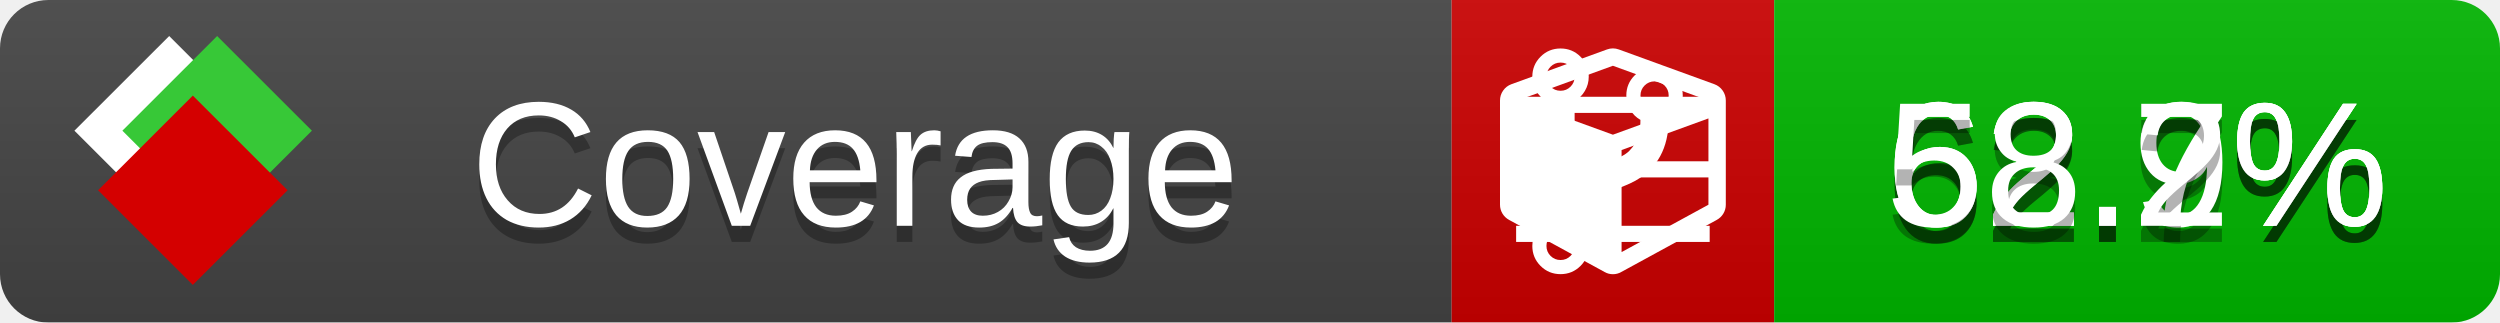
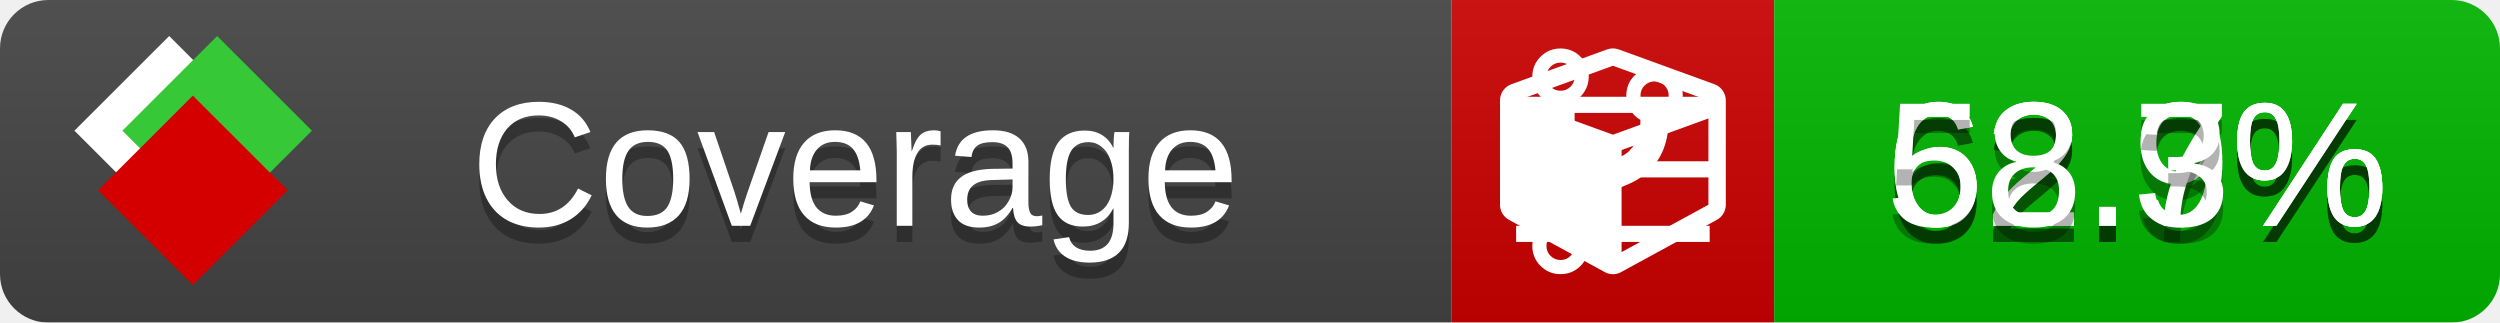
<svg xmlns="http://www.w3.org/2000/svg" xmlns:xlink="http://www.w3.org/1999/xlink" width="155" height="20">
  <style type="text/css">
          
            @keyframes fade1 {
                0% { visibility: visible; opacity: 1; }
               27% { visibility: visible; opacity: 1; }
               33% { visibility: hidden; opacity: 0; }
               60% { visibility: hidden; opacity: 0; }
               66% { visibility: hidden; opacity: 0; }
               93% { visibility: hidden; opacity: 0; }
              100% { visibility: visible; opacity: 1; }
            }
            @keyframes fade2 {
                0% { visibility: hidden; opacity: 0; }
               27% { visibility: hidden; opacity: 0; }
               33% { visibility: visible; opacity: 1; }
               60% { visibility: visible; opacity: 1; }
               66% { visibility: hidden; opacity: 0; }
               93% { visibility: hidden; opacity: 0; }
              100% { visibility: hidden; opacity: 0; }
            }
            @keyframes fade3 {
                0% { visibility: hidden; opacity: 0; }
               27% { visibility: hidden; opacity: 0; }
               33% { visibility: hidden; opacity: 0; }
               60% { visibility: hidden; opacity: 0; }
               66% { visibility: visible; opacity: 1; }
               93% { visibility: visible; opacity: 1; }
              100% { visibility: hidden; opacity: 0; }
            }
            .linecoverage {
                animation-duration: 15s;
                animation-name: fade1;
                animation-iteration-count: infinite;
            }
            .branchcoverage {
                animation-duration: 15s;
                animation-name: fade2;
                animation-iteration-count: infinite;
            }
            .methodcoverage {
                animation-duration: 15s;
                animation-name: fade3;
                animation-iteration-count: infinite;
            }
          
    </style>
  <defs>
    <linearGradient id="gradient" x2="0" y2="100%">
      <stop offset="0" stop-color="#bbb" stop-opacity=".1" />
      <stop offset="1" stop-opacity=".1" />
    </linearGradient>
    <linearGradient id="c">
      <stop offset="0" stop-color="#d40000" />
      <stop offset="1" stop-color="#ff2a2a" />
    </linearGradient>
    <linearGradient id="a">
      <stop offset="0" stop-color="#e0e0de" />
      <stop offset="1" stop-color="#fff" />
    </linearGradient>
    <linearGradient id="b">
      <stop offset="0" stop-color="#37c837" />
      <stop offset="1" stop-color="#217821" />
    </linearGradient>
    <linearGradient xlink:href="#a" id="e" x1="106.44" x2="69.96" y1="-11.96" y2="-46.84" gradientTransform="matrix(-.8426 -.00045 -.00045 -.8426 -94.27 -75.82)" gradientUnits="userSpaceOnUse" />
    <linearGradient xlink:href="#b" id="f" x1="56.19" x2="77.97" y1="-23.45" y2="10.62" gradientTransform="matrix(.8426 .00045 .00045 .8426 94.27 75.82)" gradientUnits="userSpaceOnUse" />
    <linearGradient xlink:href="#c" id="g" x1="79.98" x2="132.9" y1="10.79" y2="10.79" gradientTransform="matrix(.8426 .00045 .00045 .8426 94.27 75.82)" gradientUnits="userSpaceOnUse" />
    <mask id="mask">
      <rect width="155" height="20" rx="3" fill="#fff" />
    </mask>
    <g id="icon" transform="matrix(.04486 0 0 .04481 -.48 -.63)">
      <rect width="52.92" height="52.92" x="-109.72" y="-27.13" fill="url(#e)" transform="rotate(-135)" />
      <rect width="52.92" height="52.92" x="70.19" y="-39.18" fill="url(#f)" transform="rotate(45)" />
      <rect width="52.92" height="52.92" x="80.05" y="-15.74" fill="url(#g)" transform="rotate(45)" />
    </g>
  </defs>
  <g mask="url(#mask)">
    <rect x="0" y="0" width="90" height="20" fill="#444" />
    <rect x="90" y="0" width="20" height="20" fill="#c00" />
    <rect x="110" y="0" width="45" height="20" fill="#00B600" />
    <rect x="0" y="0" width="155" height="20" fill="url(#gradient)" />
  </g>
  <g>
    <path class="linecoverage" stroke="#fff" d="M94 6.5 h12 M94 10.5 h12 M94 14.5 h12" />
    <path class="branchcoverage" fill="#fff" d="m 97.628,15.247 q 0,-0.364 -0.255,-0.619 -0.255,-0.255 -0.619,-0.255 -0.364,0 -0.619,0.255 -0.255,0.255 -0.255,0.619 0,0.364 0.255,0.619 0.255,0.255 0.619,0.255 0.364,0 0.619,-0.255 0.255,-0.255 0.255,-0.619 z m 0,-10.493 q 0,-0.364 -0.255,-0.619 -0.255,-0.255 -0.619,-0.255 -0.364,0 -0.619,0.255 -0.255,0.255 -0.255,0.619 0,0.364 0.255,0.619 0.255,0.255 0.619,0.255 0.364,0 0.619,-0.255 0.255,-0.255 0.255,-0.619 z m 5.83,1.166 q 0,-0.364 -0.255,-0.619 -0.255,-0.255 -0.619,-0.255 -0.364,0 -0.619,0.255 -0.255,0.255 -0.255,0.619 0,0.364 0.255,0.619 0.255,0.255 0.619,0.255 0.364,0 0.619,-0.255 0.255,-0.255 0.255,-0.619 z m 0.874,0 q 0,0.474 -0.237,0.879 -0.237,0.405 -0.638,0.633 -0.018,2.614 -2.059,3.771 -0.619,0.346 -1.849,0.738 -1.166,0.364 -1.544,0.647 -0.378,0.282 -0.378,0.911 l 0,0.237 q 0.401,0.228 0.638,0.633 0.237,0.405 0.237,0.879 0,0.729 -0.51,1.239 -0.51,0.51 -1.239,0.51 -0.729,0 -1.239,-0.51 -0.51,-0.51 -0.51,-1.239 0,-0.474 0.237,-0.879 0.237,-0.405 0.638,-0.633 l 0,-7.469 q -0.401,-0.228 -0.638,-0.633 -0.237,-0.405 -0.237,-0.879 0,-0.729 0.51,-1.239 0.51,-0.51 1.239,-0.51 0.729,0 1.239,0.51 0.51,0.51 0.51,1.239 0,0.474 -0.237,0.879 -0.237,0.405 -0.638,0.633 l 0,4.527 q 0.492,-0.237 1.403,-0.519 0.501,-0.155 0.797,-0.269 0.296,-0.114 0.642,-0.282 0.346,-0.169 0.537,-0.36 0.191,-0.191 0.369,-0.465 0.178,-0.273 0.255,-0.633 0.077,-0.36 0.077,-0.833 -0.401,-0.228 -0.638,-0.633 -0.237,-0.405 -0.237,-0.879 0,-0.729 0.51,-1.239 0.51,-0.51 1.239,-0.51 0.729,0 1.239,0.51 0.51,0.51 0.51,1.239 z" />
    <path class="methodcoverage" fill="#fff" d="m 100.538,15.629 5.385,-2.936 v -5.351 l -5.385,1.96 z M 100,8.351 105.873,6.214 100,4.077 94.127,6.214 Z m 7,-2.12 v 6.462 q 0,0.294 -0.151,0.547 -0.151,0.252 -0.412,0.395 l -5.923,3.231 q -0.236,0.135 -0.513,0.135 -0.278,0 -0.513,-0.135 l -5.923,-3.231 Q 93.303,13.492 93.151,13.239 93,12.987 93,12.692 v -6.462 q 0,-0.337 0.194,-0.614 0.194,-0.278 0.513,-0.395 l 5.923,-2.154 q 0.185,-0.067 0.37,-0.067 0.185,0 0.37,0.067 l 5.923,2.154 q 0.32,0.118 0.513,0.395 Q 107,5.894 107,6.231 Z" />
  </g>
  <g fill="#fff" text-anchor="middle" font-family="Verdana,Arial,Geneva,sans-serif" font-size="11">
    <a xlink:href="https://github.com/danielpalme/ReportGenerator" target="_top">
      <use xlink:href="#icon" transform="translate(3,1) scale(3.5)" />
    </a>
    <text x="53" y="15" fill="#010101" fill-opacity=".3">Coverage</text>
    <text x="53" y="14" fill="#fff">Coverage</text>
    <text class="linecoverage" x="132.5" y="15" fill="#010101" fill-opacity=".3">62.9%</text>
    <text class="linecoverage" x="132.5" y="14">62.9%</text>
    <text class="branchcoverage" x="132.5" y="15" fill="#010101" fill-opacity=".3">62.7%</text>
    <text class="branchcoverage" x="132.5" y="14">62.7%</text>
-     <text class="methodcoverage" x="132.5" y="15" fill="#010101" fill-opacity=".3">58.2%</text>
-     <text class="methodcoverage" x="132.5" y="14">58.2%</text>
+     <text class="methodcoverage" x="132.5" y="15" fill="#010101" fill-opacity=".3">58.3%</text>
+     <text class="methodcoverage" x="132.5" y="14">58.3%</text>
  </g>
  <g>
    <rect class="linecoverage" x="90" y="0" width="65" height="20" fill-opacity="0" />
    <rect class="branchcoverage" x="90" y="0" width="65" height="20" fill-opacity="0" />
    <rect class="methodcoverage" x="90" y="0" width="65" height="20" fill-opacity="0" />
  </g>
</svg>
